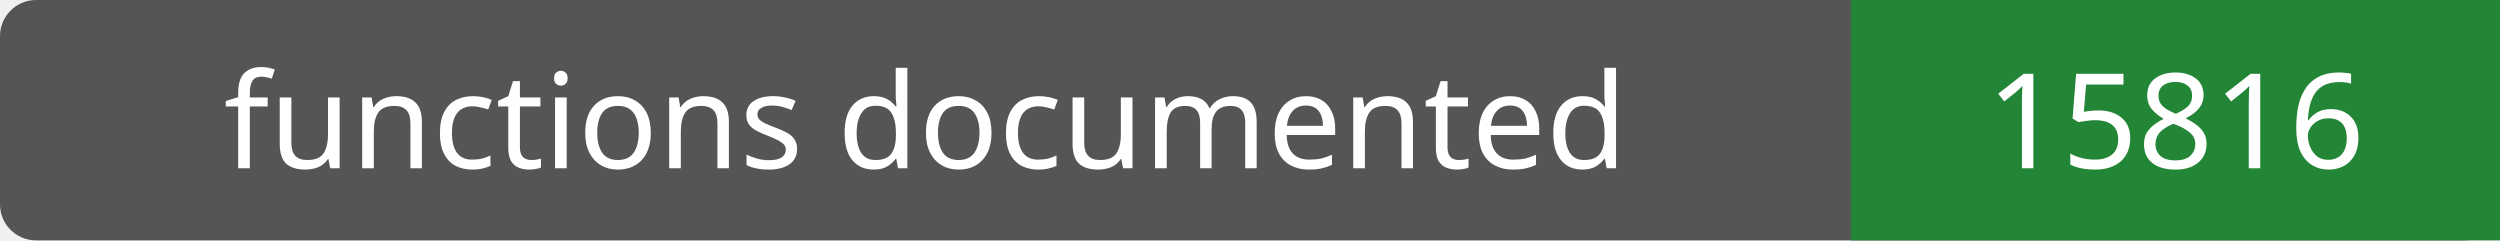
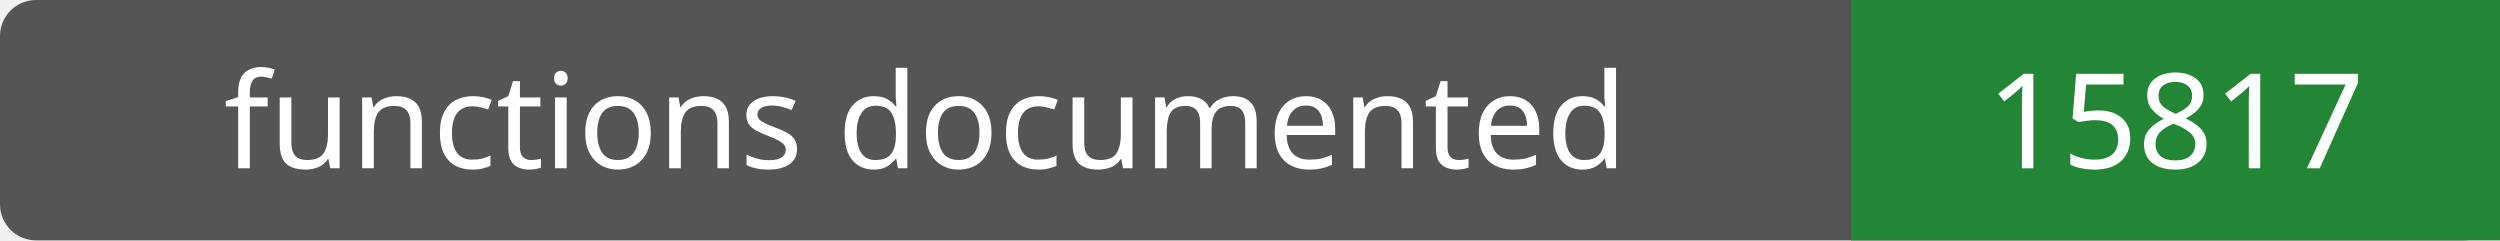
- <svg xmlns="http://www.w3.org/2000/svg" width="208" height="20" role="img" aria-label="functions documented: 15816">
+ <svg xmlns="http://www.w3.org/2000/svg" width="208" height="20" role="img" aria-label="functions documented: 15817">
  <rect width="208" height="20" rx="3" fill="#555" />
  <path fill="#238636" d="M154 0h54v20H154z" />
  <g fill="#fff" text-anchor="middle" font-family="Verdana,sans-serif" font-size="11">
    <text x="77.0" y="14">functions documented</text>
-     <text x="181.0" y="14">15816</text>
+     <text x="181.0" y="14">15817</text>
  </g>
</svg>
